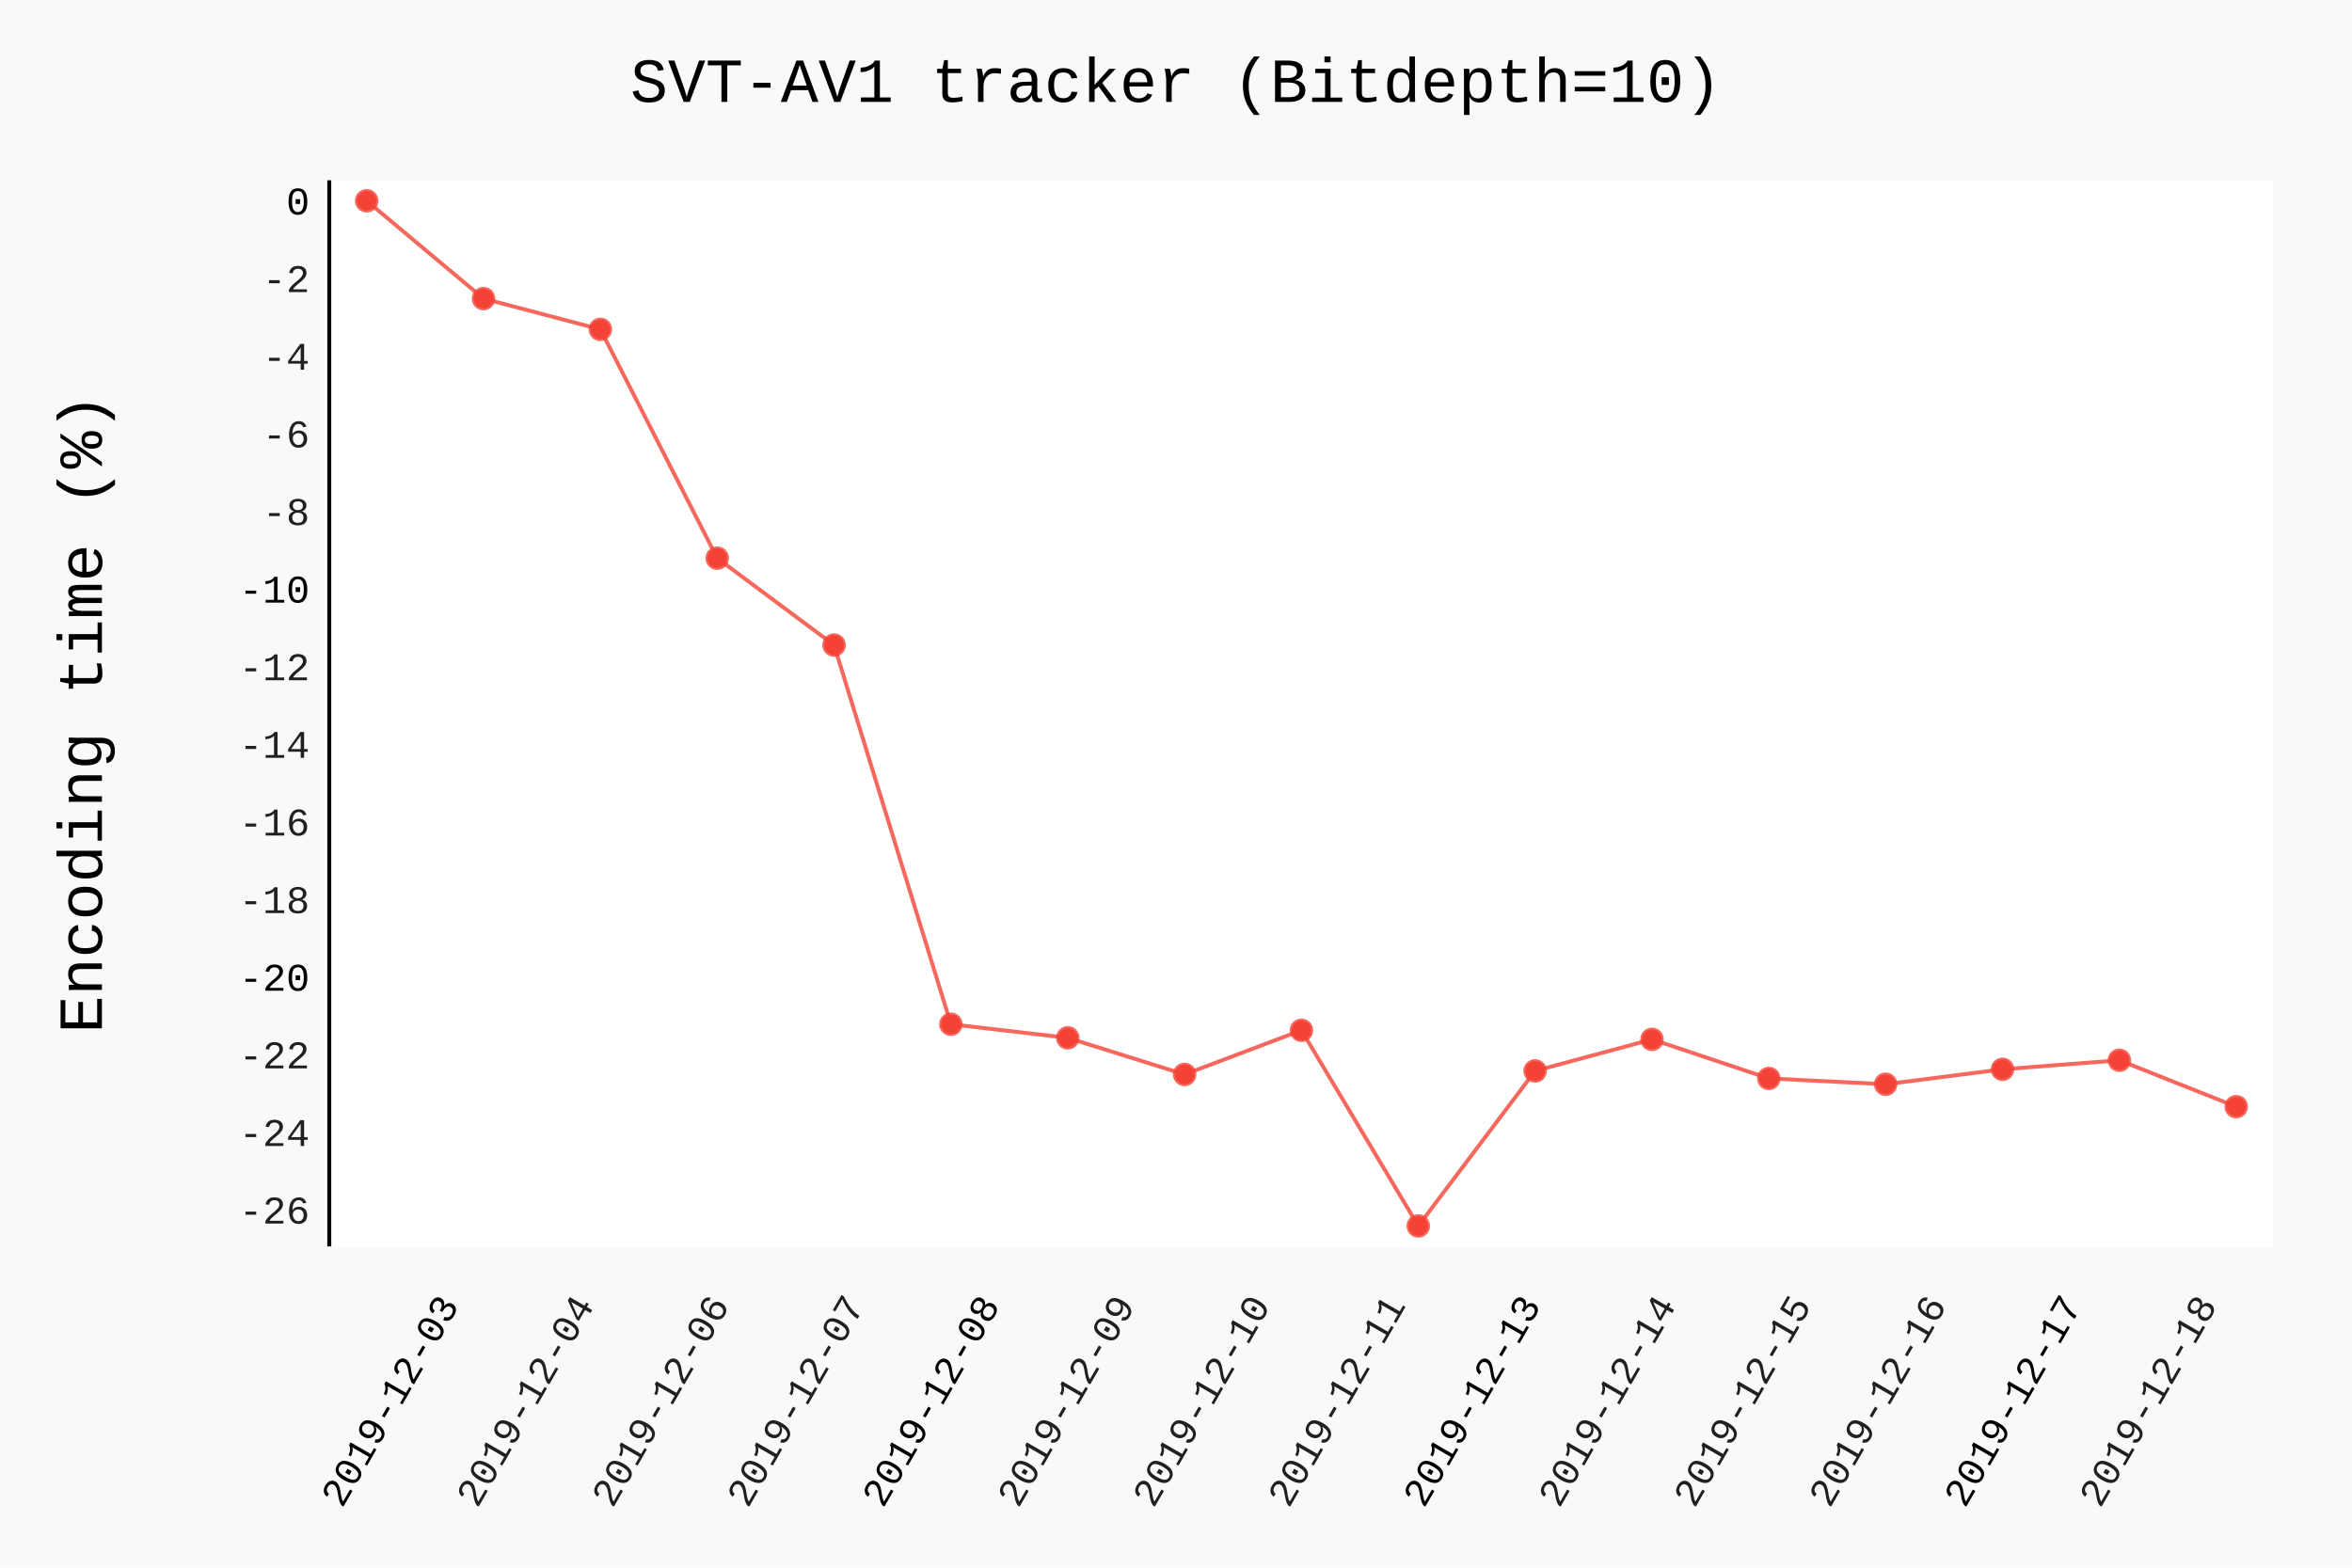
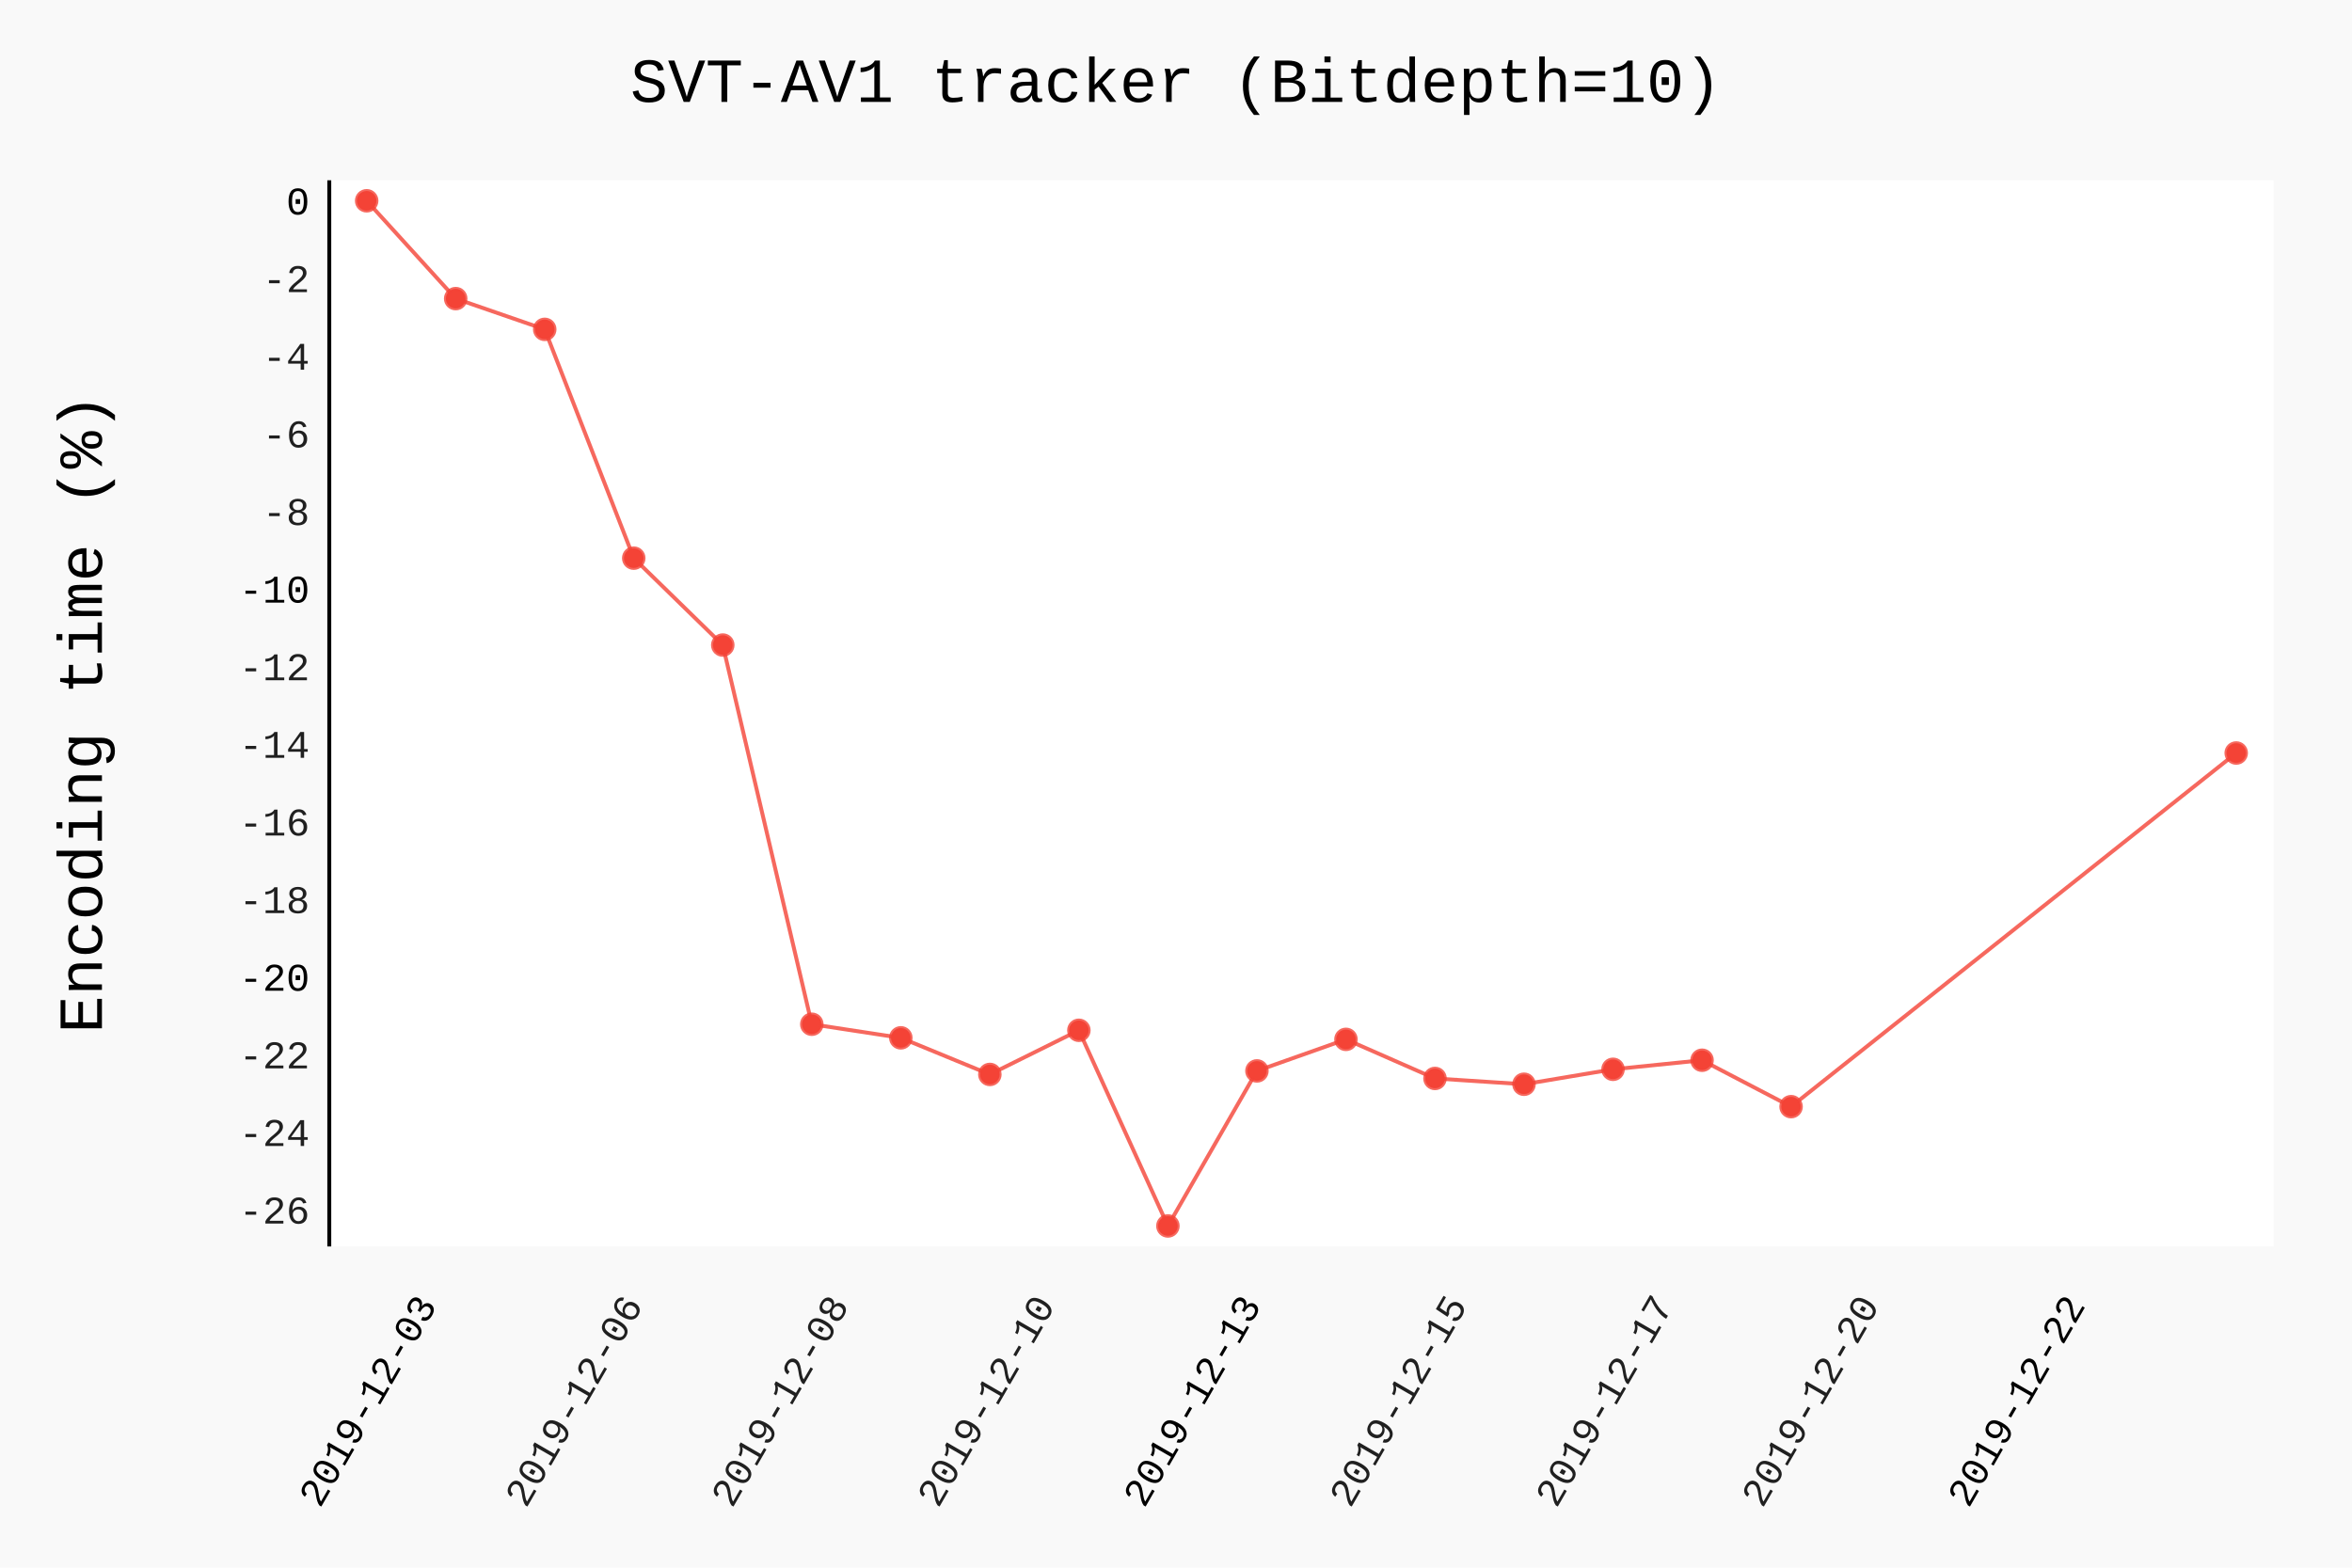
- <svg xmlns="http://www.w3.org/2000/svg" id="chart-4758f193-25da-4252-9774-cf30580535d8" class="pygal-chart" viewBox="0 0 600 400">
+ <svg xmlns="http://www.w3.org/2000/svg" class="pygal-chart" id="chart-f13c8a75-d95e-488a-ad67-c1257b3f46e3" viewBox="0 0 600 400">
  <defs>
-     <style type="text/css">#chart-4758f193-25da-4252-9774-cf30580535d8{-webkit-user-select:none;-webkit-font-smoothing:antialiased;font-family:Consolas,"Liberation Mono",Menlo,Courier,monospace}#chart-4758f193-25da-4252-9774-cf30580535d8 .title{font-family:Consolas,"Liberation Mono",Menlo,Courier,monospace;font-size:16px}#chart-4758f193-25da-4252-9774-cf30580535d8 .legends .legend text{font-family:Consolas,"Liberation Mono",Menlo,Courier,monospace;font-size:14px}#chart-4758f193-25da-4252-9774-cf30580535d8 .axis text{font-family:Consolas,"Liberation Mono",Menlo,Courier,monospace;font-size:10px}#chart-4758f193-25da-4252-9774-cf30580535d8 .axis text.major{font-family:Consolas,"Liberation Mono",Menlo,Courier,monospace;font-size:10px}#chart-4758f193-25da-4252-9774-cf30580535d8 .text-overlay text.value{font-family:Consolas,"Liberation Mono",Menlo,Courier,monospace;font-size:16px}#chart-4758f193-25da-4252-9774-cf30580535d8 .text-overlay text.label{font-family:Consolas,"Liberation Mono",Menlo,Courier,monospace;font-size:10px}#chart-4758f193-25da-4252-9774-cf30580535d8 .tooltip{font-family:Consolas,"Liberation Mono",Menlo,Courier,monospace;font-size:14px}#chart-4758f193-25da-4252-9774-cf30580535d8 text.no_data{font-family:Consolas,"Liberation Mono",Menlo,Courier,monospace;font-size:64px}
- #chart-4758f193-25da-4252-9774-cf30580535d8{background-color:rgba(249,249,249,1)}#chart-4758f193-25da-4252-9774-cf30580535d8 path,#chart-4758f193-25da-4252-9774-cf30580535d8 line,#chart-4758f193-25da-4252-9774-cf30580535d8 rect,#chart-4758f193-25da-4252-9774-cf30580535d8 circle{-webkit-transition:150ms;-moz-transition:150ms;transition:150ms}#chart-4758f193-25da-4252-9774-cf30580535d8 .graph &gt; .background{fill:rgba(249,249,249,1)}#chart-4758f193-25da-4252-9774-cf30580535d8 .plot &gt; .background{fill:rgba(255,255,255,1)}#chart-4758f193-25da-4252-9774-cf30580535d8 .graph{fill:rgba(0,0,0,.87)}#chart-4758f193-25da-4252-9774-cf30580535d8 text.no_data{fill:rgba(0,0,0,1)}#chart-4758f193-25da-4252-9774-cf30580535d8 .title{fill:rgba(0,0,0,1)}#chart-4758f193-25da-4252-9774-cf30580535d8 .legends .legend text{fill:rgba(0,0,0,.87)}#chart-4758f193-25da-4252-9774-cf30580535d8 .legends .legend:hover text{fill:rgba(0,0,0,1)}#chart-4758f193-25da-4252-9774-cf30580535d8 .axis .line{stroke:rgba(0,0,0,1)}#chart-4758f193-25da-4252-9774-cf30580535d8 .axis .guide.line{stroke:rgba(0,0,0,.54)}#chart-4758f193-25da-4252-9774-cf30580535d8 .axis .major.line{stroke:rgba(0,0,0,.87)}#chart-4758f193-25da-4252-9774-cf30580535d8 .axis text.major{fill:rgba(0,0,0,1)}#chart-4758f193-25da-4252-9774-cf30580535d8 .axis.y .guides:hover .guide.line,#chart-4758f193-25da-4252-9774-cf30580535d8 .line-graph .axis.x .guides:hover .guide.line,#chart-4758f193-25da-4252-9774-cf30580535d8 .stackedline-graph .axis.x .guides:hover .guide.line,#chart-4758f193-25da-4252-9774-cf30580535d8 .xy-graph .axis.x .guides:hover .guide.line{stroke:rgba(0,0,0,1)}#chart-4758f193-25da-4252-9774-cf30580535d8 .axis .guides:hover text{fill:rgba(0,0,0,1)}#chart-4758f193-25da-4252-9774-cf30580535d8 .reactive{fill-opacity:.7;stroke-opacity:.8}#chart-4758f193-25da-4252-9774-cf30580535d8 .ci{stroke:rgba(0,0,0,.87)}#chart-4758f193-25da-4252-9774-cf30580535d8 .reactive.active,#chart-4758f193-25da-4252-9774-cf30580535d8 .active .reactive{fill-opacity:.8;stroke-opacity:.9;stroke-width:4}#chart-4758f193-25da-4252-9774-cf30580535d8 .ci .reactive.active{stroke-width:1.5}#chart-4758f193-25da-4252-9774-cf30580535d8 .series text{fill:rgba(0,0,0,1)}#chart-4758f193-25da-4252-9774-cf30580535d8 .tooltip rect{fill:rgba(255,255,255,1);stroke:rgba(0,0,0,1);-webkit-transition:opacity 150ms;-moz-transition:opacity 150ms;transition:opacity 150ms}#chart-4758f193-25da-4252-9774-cf30580535d8 .tooltip .label{fill:rgba(0,0,0,.87)}#chart-4758f193-25da-4252-9774-cf30580535d8 .tooltip .label{fill:rgba(0,0,0,.87)}#chart-4758f193-25da-4252-9774-cf30580535d8 .tooltip .legend{font-size:.8em;fill:rgba(0,0,0,.54)}#chart-4758f193-25da-4252-9774-cf30580535d8 .tooltip .x_label{font-size:.6em;fill:rgba(0,0,0,1)}#chart-4758f193-25da-4252-9774-cf30580535d8 .tooltip .xlink{font-size:.5em;text-decoration:underline}#chart-4758f193-25da-4252-9774-cf30580535d8 .tooltip .value{font-size:1.5em}#chart-4758f193-25da-4252-9774-cf30580535d8 .bound{font-size:.5em}#chart-4758f193-25da-4252-9774-cf30580535d8 .max-value{font-size:.75em;fill:rgba(0,0,0,.54)}#chart-4758f193-25da-4252-9774-cf30580535d8 .map-element{fill:rgba(255,255,255,1);stroke:rgba(0,0,0,.54) !important}#chart-4758f193-25da-4252-9774-cf30580535d8 .map-element .reactive{fill-opacity:inherit;stroke-opacity:inherit}#chart-4758f193-25da-4252-9774-cf30580535d8 .color-0,#chart-4758f193-25da-4252-9774-cf30580535d8 .color-0 a:visited{stroke:#F44336;fill:#F44336}#chart-4758f193-25da-4252-9774-cf30580535d8 .text-overlay .color-0 text{fill:black}
- #chart-4758f193-25da-4252-9774-cf30580535d8 text.no_data{text-anchor:middle}#chart-4758f193-25da-4252-9774-cf30580535d8 .guide.line{fill:none}#chart-4758f193-25da-4252-9774-cf30580535d8 .centered{text-anchor:middle}#chart-4758f193-25da-4252-9774-cf30580535d8 .title{text-anchor:middle}#chart-4758f193-25da-4252-9774-cf30580535d8 .legends .legend text{fill-opacity:1}#chart-4758f193-25da-4252-9774-cf30580535d8 .axis.x text{text-anchor:middle}#chart-4758f193-25da-4252-9774-cf30580535d8 .axis.x:not(.web) text[transform]{text-anchor:start}#chart-4758f193-25da-4252-9774-cf30580535d8 .axis.x:not(.web) text[transform].backwards{text-anchor:end}#chart-4758f193-25da-4252-9774-cf30580535d8 .axis.y text{text-anchor:end}#chart-4758f193-25da-4252-9774-cf30580535d8 .axis.y text[transform].backwards{text-anchor:start}#chart-4758f193-25da-4252-9774-cf30580535d8 .axis.y2 text{text-anchor:start}#chart-4758f193-25da-4252-9774-cf30580535d8 .axis.y2 text[transform].backwards{text-anchor:end}#chart-4758f193-25da-4252-9774-cf30580535d8 .axis .guide.line{stroke-dasharray:4,4}#chart-4758f193-25da-4252-9774-cf30580535d8 .axis .major.guide.line{stroke-dasharray:6,6}#chart-4758f193-25da-4252-9774-cf30580535d8 .horizontal .axis.y .guide.line,#chart-4758f193-25da-4252-9774-cf30580535d8 .horizontal .axis.y2 .guide.line,#chart-4758f193-25da-4252-9774-cf30580535d8 .vertical .axis.x .guide.line{opacity:0}#chart-4758f193-25da-4252-9774-cf30580535d8 .horizontal .axis.always_show .guide.line,#chart-4758f193-25da-4252-9774-cf30580535d8 .vertical .axis.always_show .guide.line{opacity:1 !important}#chart-4758f193-25da-4252-9774-cf30580535d8 .axis.y .guides:hover .guide.line,#chart-4758f193-25da-4252-9774-cf30580535d8 .axis.y2 .guides:hover .guide.line,#chart-4758f193-25da-4252-9774-cf30580535d8 .axis.x .guides:hover .guide.line{opacity:1}#chart-4758f193-25da-4252-9774-cf30580535d8 .axis .guides:hover text{opacity:1}#chart-4758f193-25da-4252-9774-cf30580535d8 .nofill{fill:none}#chart-4758f193-25da-4252-9774-cf30580535d8 .subtle-fill{fill-opacity:.2}#chart-4758f193-25da-4252-9774-cf30580535d8 .dot{stroke-width:1px;fill-opacity:1}#chart-4758f193-25da-4252-9774-cf30580535d8 .dot.active{stroke-width:5px}#chart-4758f193-25da-4252-9774-cf30580535d8 .dot.negative{fill:transparent}#chart-4758f193-25da-4252-9774-cf30580535d8 text,#chart-4758f193-25da-4252-9774-cf30580535d8 tspan{stroke:none !important}#chart-4758f193-25da-4252-9774-cf30580535d8 .series text.active{opacity:1}#chart-4758f193-25da-4252-9774-cf30580535d8 .tooltip rect{fill-opacity:.95;stroke-width:.5}#chart-4758f193-25da-4252-9774-cf30580535d8 .tooltip text{fill-opacity:1}#chart-4758f193-25da-4252-9774-cf30580535d8 .showable{visibility:hidden}#chart-4758f193-25da-4252-9774-cf30580535d8 .showable.shown{visibility:visible}#chart-4758f193-25da-4252-9774-cf30580535d8 .gauge-background{fill:rgba(229,229,229,1);stroke:none}#chart-4758f193-25da-4252-9774-cf30580535d8 .bg-lines{stroke:rgba(249,249,249,1);stroke-width:2px}</style>
+     <style type="text/css">#chart-f13c8a75-d95e-488a-ad67-c1257b3f46e3{-webkit-user-select:none;-webkit-font-smoothing:antialiased;font-family:Consolas,"Liberation Mono",Menlo,Courier,monospace}#chart-f13c8a75-d95e-488a-ad67-c1257b3f46e3 .title{font-family:Consolas,"Liberation Mono",Menlo,Courier,monospace;font-size:16px}#chart-f13c8a75-d95e-488a-ad67-c1257b3f46e3 .legends .legend text{font-family:Consolas,"Liberation Mono",Menlo,Courier,monospace;font-size:14px}#chart-f13c8a75-d95e-488a-ad67-c1257b3f46e3 .axis text{font-family:Consolas,"Liberation Mono",Menlo,Courier,monospace;font-size:10px}#chart-f13c8a75-d95e-488a-ad67-c1257b3f46e3 .axis text.major{font-family:Consolas,"Liberation Mono",Menlo,Courier,monospace;font-size:10px}#chart-f13c8a75-d95e-488a-ad67-c1257b3f46e3 .text-overlay text.value{font-family:Consolas,"Liberation Mono",Menlo,Courier,monospace;font-size:16px}#chart-f13c8a75-d95e-488a-ad67-c1257b3f46e3 .text-overlay text.label{font-family:Consolas,"Liberation Mono",Menlo,Courier,monospace;font-size:10px}#chart-f13c8a75-d95e-488a-ad67-c1257b3f46e3 .tooltip{font-family:Consolas,"Liberation Mono",Menlo,Courier,monospace;font-size:14px}#chart-f13c8a75-d95e-488a-ad67-c1257b3f46e3 text.no_data{font-family:Consolas,"Liberation Mono",Menlo,Courier,monospace;font-size:64px}
+ #chart-f13c8a75-d95e-488a-ad67-c1257b3f46e3{background-color:rgba(249,249,249,1)}#chart-f13c8a75-d95e-488a-ad67-c1257b3f46e3 path,#chart-f13c8a75-d95e-488a-ad67-c1257b3f46e3 line,#chart-f13c8a75-d95e-488a-ad67-c1257b3f46e3 rect,#chart-f13c8a75-d95e-488a-ad67-c1257b3f46e3 circle{-webkit-transition:150ms;-moz-transition:150ms;transition:150ms}#chart-f13c8a75-d95e-488a-ad67-c1257b3f46e3 .graph &gt; .background{fill:rgba(249,249,249,1)}#chart-f13c8a75-d95e-488a-ad67-c1257b3f46e3 .plot &gt; .background{fill:rgba(255,255,255,1)}#chart-f13c8a75-d95e-488a-ad67-c1257b3f46e3 .graph{fill:rgba(0,0,0,.87)}#chart-f13c8a75-d95e-488a-ad67-c1257b3f46e3 text.no_data{fill:rgba(0,0,0,1)}#chart-f13c8a75-d95e-488a-ad67-c1257b3f46e3 .title{fill:rgba(0,0,0,1)}#chart-f13c8a75-d95e-488a-ad67-c1257b3f46e3 .legends .legend text{fill:rgba(0,0,0,.87)}#chart-f13c8a75-d95e-488a-ad67-c1257b3f46e3 .legends .legend:hover text{fill:rgba(0,0,0,1)}#chart-f13c8a75-d95e-488a-ad67-c1257b3f46e3 .axis .line{stroke:rgba(0,0,0,1)}#chart-f13c8a75-d95e-488a-ad67-c1257b3f46e3 .axis .guide.line{stroke:rgba(0,0,0,.54)}#chart-f13c8a75-d95e-488a-ad67-c1257b3f46e3 .axis .major.line{stroke:rgba(0,0,0,.87)}#chart-f13c8a75-d95e-488a-ad67-c1257b3f46e3 .axis text.major{fill:rgba(0,0,0,1)}#chart-f13c8a75-d95e-488a-ad67-c1257b3f46e3 .axis.y .guides:hover .guide.line,#chart-f13c8a75-d95e-488a-ad67-c1257b3f46e3 .line-graph .axis.x .guides:hover .guide.line,#chart-f13c8a75-d95e-488a-ad67-c1257b3f46e3 .stackedline-graph .axis.x .guides:hover .guide.line,#chart-f13c8a75-d95e-488a-ad67-c1257b3f46e3 .xy-graph .axis.x .guides:hover .guide.line{stroke:rgba(0,0,0,1)}#chart-f13c8a75-d95e-488a-ad67-c1257b3f46e3 .axis .guides:hover text{fill:rgba(0,0,0,1)}#chart-f13c8a75-d95e-488a-ad67-c1257b3f46e3 .reactive{fill-opacity:.7;stroke-opacity:.8}#chart-f13c8a75-d95e-488a-ad67-c1257b3f46e3 .ci{stroke:rgba(0,0,0,.87)}#chart-f13c8a75-d95e-488a-ad67-c1257b3f46e3 .reactive.active,#chart-f13c8a75-d95e-488a-ad67-c1257b3f46e3 .active .reactive{fill-opacity:.8;stroke-opacity:.9;stroke-width:4}#chart-f13c8a75-d95e-488a-ad67-c1257b3f46e3 .ci .reactive.active{stroke-width:1.5}#chart-f13c8a75-d95e-488a-ad67-c1257b3f46e3 .series text{fill:rgba(0,0,0,1)}#chart-f13c8a75-d95e-488a-ad67-c1257b3f46e3 .tooltip rect{fill:rgba(255,255,255,1);stroke:rgba(0,0,0,1);-webkit-transition:opacity 150ms;-moz-transition:opacity 150ms;transition:opacity 150ms}#chart-f13c8a75-d95e-488a-ad67-c1257b3f46e3 .tooltip .label{fill:rgba(0,0,0,.87)}#chart-f13c8a75-d95e-488a-ad67-c1257b3f46e3 .tooltip .label{fill:rgba(0,0,0,.87)}#chart-f13c8a75-d95e-488a-ad67-c1257b3f46e3 .tooltip .legend{font-size:.8em;fill:rgba(0,0,0,.54)}#chart-f13c8a75-d95e-488a-ad67-c1257b3f46e3 .tooltip .x_label{font-size:.6em;fill:rgba(0,0,0,1)}#chart-f13c8a75-d95e-488a-ad67-c1257b3f46e3 .tooltip .xlink{font-size:.5em;text-decoration:underline}#chart-f13c8a75-d95e-488a-ad67-c1257b3f46e3 .tooltip .value{font-size:1.5em}#chart-f13c8a75-d95e-488a-ad67-c1257b3f46e3 .bound{font-size:.5em}#chart-f13c8a75-d95e-488a-ad67-c1257b3f46e3 .max-value{font-size:.75em;fill:rgba(0,0,0,.54)}#chart-f13c8a75-d95e-488a-ad67-c1257b3f46e3 .map-element{fill:rgba(255,255,255,1);stroke:rgba(0,0,0,.54) !important}#chart-f13c8a75-d95e-488a-ad67-c1257b3f46e3 .map-element .reactive{fill-opacity:inherit;stroke-opacity:inherit}#chart-f13c8a75-d95e-488a-ad67-c1257b3f46e3 .color-0,#chart-f13c8a75-d95e-488a-ad67-c1257b3f46e3 .color-0 a:visited{stroke:#F44336;fill:#F44336}#chart-f13c8a75-d95e-488a-ad67-c1257b3f46e3 .text-overlay .color-0 text{fill:black}
+ #chart-f13c8a75-d95e-488a-ad67-c1257b3f46e3 text.no_data{text-anchor:middle}#chart-f13c8a75-d95e-488a-ad67-c1257b3f46e3 .guide.line{fill:none}#chart-f13c8a75-d95e-488a-ad67-c1257b3f46e3 .centered{text-anchor:middle}#chart-f13c8a75-d95e-488a-ad67-c1257b3f46e3 .title{text-anchor:middle}#chart-f13c8a75-d95e-488a-ad67-c1257b3f46e3 .legends .legend text{fill-opacity:1}#chart-f13c8a75-d95e-488a-ad67-c1257b3f46e3 .axis.x text{text-anchor:middle}#chart-f13c8a75-d95e-488a-ad67-c1257b3f46e3 .axis.x:not(.web) text[transform]{text-anchor:start}#chart-f13c8a75-d95e-488a-ad67-c1257b3f46e3 .axis.x:not(.web) text[transform].backwards{text-anchor:end}#chart-f13c8a75-d95e-488a-ad67-c1257b3f46e3 .axis.y text{text-anchor:end}#chart-f13c8a75-d95e-488a-ad67-c1257b3f46e3 .axis.y text[transform].backwards{text-anchor:start}#chart-f13c8a75-d95e-488a-ad67-c1257b3f46e3 .axis.y2 text{text-anchor:start}#chart-f13c8a75-d95e-488a-ad67-c1257b3f46e3 .axis.y2 text[transform].backwards{text-anchor:end}#chart-f13c8a75-d95e-488a-ad67-c1257b3f46e3 .axis .guide.line{stroke-dasharray:4,4}#chart-f13c8a75-d95e-488a-ad67-c1257b3f46e3 .axis .major.guide.line{stroke-dasharray:6,6}#chart-f13c8a75-d95e-488a-ad67-c1257b3f46e3 .horizontal .axis.y .guide.line,#chart-f13c8a75-d95e-488a-ad67-c1257b3f46e3 .horizontal .axis.y2 .guide.line,#chart-f13c8a75-d95e-488a-ad67-c1257b3f46e3 .vertical .axis.x .guide.line{opacity:0}#chart-f13c8a75-d95e-488a-ad67-c1257b3f46e3 .horizontal .axis.always_show .guide.line,#chart-f13c8a75-d95e-488a-ad67-c1257b3f46e3 .vertical .axis.always_show .guide.line{opacity:1 !important}#chart-f13c8a75-d95e-488a-ad67-c1257b3f46e3 .axis.y .guides:hover .guide.line,#chart-f13c8a75-d95e-488a-ad67-c1257b3f46e3 .axis.y2 .guides:hover .guide.line,#chart-f13c8a75-d95e-488a-ad67-c1257b3f46e3 .axis.x .guides:hover .guide.line{opacity:1}#chart-f13c8a75-d95e-488a-ad67-c1257b3f46e3 .axis .guides:hover text{opacity:1}#chart-f13c8a75-d95e-488a-ad67-c1257b3f46e3 .nofill{fill:none}#chart-f13c8a75-d95e-488a-ad67-c1257b3f46e3 .subtle-fill{fill-opacity:.2}#chart-f13c8a75-d95e-488a-ad67-c1257b3f46e3 .dot{stroke-width:1px;fill-opacity:1}#chart-f13c8a75-d95e-488a-ad67-c1257b3f46e3 .dot.active{stroke-width:5px}#chart-f13c8a75-d95e-488a-ad67-c1257b3f46e3 .dot.negative{fill:transparent}#chart-f13c8a75-d95e-488a-ad67-c1257b3f46e3 text,#chart-f13c8a75-d95e-488a-ad67-c1257b3f46e3 tspan{stroke:none !important}#chart-f13c8a75-d95e-488a-ad67-c1257b3f46e3 .series text.active{opacity:1}#chart-f13c8a75-d95e-488a-ad67-c1257b3f46e3 .tooltip rect{fill-opacity:.95;stroke-width:.5}#chart-f13c8a75-d95e-488a-ad67-c1257b3f46e3 .tooltip text{fill-opacity:1}#chart-f13c8a75-d95e-488a-ad67-c1257b3f46e3 .showable{visibility:hidden}#chart-f13c8a75-d95e-488a-ad67-c1257b3f46e3 .showable.shown{visibility:visible}#chart-f13c8a75-d95e-488a-ad67-c1257b3f46e3 .gauge-background{fill:rgba(229,229,229,1);stroke:none}#chart-f13c8a75-d95e-488a-ad67-c1257b3f46e3 .bg-lines{stroke:rgba(249,249,249,1);stroke-width:2px}</style>
  </defs>
  <g class="graph datetimeline-graph vertical">
    <rect class="background" height="400" width="600" x="0" y="0" />
    <g class="plot" transform="translate(84, 46)">
      <rect class="background" height="272.038" width="496.0" x="0" y="0" />
      <g class="axis y">
        <g class="guides">
          <text class="" x="-5" y="266.202">-26</text>
        </g>
        <g class="guides">
          <text class="" x="-5" y="246.396">-24</text>
        </g>
        <g class="guides">
          <text class="" x="-5" y="226.591">-22</text>
        </g>
        <g class="guides">
          <text class="major" x="-5" y="206.786">-20</text>
        </g>
        <g class="guides">
          <text class="" x="-5" y="186.98">-18</text>
        </g>
        <g class="guides">
          <text class="" x="-5" y="167.175">-16</text>
        </g>
        <g class="guides">
          <text class="" x="-5" y="147.369">-14</text>
        </g>
        <g class="guides">
          <text class="" x="-5" y="127.564">-12</text>
        </g>
        <g class="guides">
          <text class="major" x="-5" y="107.759">-10</text>
        </g>
        <g class="guides">
          <text class="" x="-5" y="87.953">-8</text>
        </g>
        <g class="guides">
          <text class="" x="-5" y="68.148">-6</text>
        </g>
        <g class="guides">
          <text class="" x="-5" y="48.342">-4</text>
        </g>
        <g class="guides">
          <text class="" x="-5" y="28.537">-2</text>
        </g>
        <g class="guides">
          <text class="major" x="-5" y="8.732">0</text>
        </g>
      </g>
      <g class="axis x">
        <path class="line" d="M0 0 v272.038" />
        <g class="guides">
-           <path class="major guide line" d="M33.274 0 v272.038" />
-           <text class="major backwards" x="33.274" y="287.038" transform="rotate(300 33.27422 287.0385)">2019-12-03</text>
+           <path class="major guide line" d="M27.623 0 v272.038" />
+           <text class="major backwards" transform="rotate(300 27.62285 287.0385)" x="27.623" y="287.038">2019-12-03</text>
        </g>
        <g class="guides">
-           <path class="guide line" d="M67.774 0 v272.038" />
-           <text class="backwards" x="67.774" y="287.038" transform="rotate(300 67.77386 287.0385)">2019-12-04</text>
+           <path class="guide line" d="M80.194 0 v272.038" />
+           <text class="backwards" transform="rotate(300 80.19373 287.0385)" x="80.194" y="287.038">2019-12-06</text>
        </g>
        <g class="guides">
-           <path class="guide line" d="M102.274 0 v272.038" />
-           <text class="backwards" x="102.274" y="287.038" transform="rotate(300 102.2735 287.0385)">2019-12-06</text>
+           <path class="guide line" d="M132.765 0 v272.038" />
+           <text class="backwards" transform="rotate(300 132.7646 287.0385)" x="132.765" y="287.038">2019-12-08</text>
        </g>
        <g class="guides">
-           <path class="guide line" d="M136.773 0 v272.038" />
-           <text class="backwards" x="136.773" y="287.038" transform="rotate(300 136.7731 287.0385)">2019-12-07</text>
+           <path class="guide line" d="M185.336 0 v272.038" />
+           <text class="backwards" transform="rotate(300 185.3355 287.0385)" x="185.336" y="287.038">2019-12-10</text>
        </g>
        <g class="guides">
-           <path class="major guide line" d="M171.273 0 v272.038" />
-           <text class="major backwards" x="171.273" y="287.038" transform="rotate(300 171.2728 287.0385)">2019-12-08</text>
+           <path class="major guide line" d="M237.906 0 v272.038" />
+           <text class="major backwards" transform="rotate(300 237.9064 287.0385)" x="237.906" y="287.038">2019-12-13</text>
        </g>
        <g class="guides">
-           <path class="guide line" d="M205.772 0 v272.038" />
-           <text class="backwards" x="205.772" y="287.038" transform="rotate(300 205.7724 287.0385)">2019-12-09</text>
+           <path class="guide line" d="M290.477 0 v272.038" />
+           <text class="backwards" transform="rotate(300 290.4773 287.0385)" x="290.477" y="287.038">2019-12-15</text>
        </g>
        <g class="guides">
-           <path class="guide line" d="M240.272 0 v272.038" />
-           <text class="backwards" x="240.272" y="287.038" transform="rotate(300 240.2721 287.0385)">2019-12-10</text>
+           <path class="guide line" d="M343.048 0 v272.038" />
+           <text class="backwards" transform="rotate(300 343.0482 287.0385)" x="343.048" y="287.038">2019-12-17</text>
        </g>
        <g class="guides">
-           <path class="guide line" d="M274.772 0 v272.038" />
-           <text class="backwards" x="274.772" y="287.038" transform="rotate(300 274.7717 287.0385)">2019-12-11</text>
+           <path class="guide line" d="M395.619 0 v272.038" />
+           <text class="backwards" transform="rotate(300 395.619 287.0385)" x="395.619" y="287.038">2019-12-20</text>
        </g>
        <g class="guides">
-           <path class="major guide line" d="M309.271 0 v272.038" />
-           <text class="major backwards" x="309.271" y="287.038" transform="rotate(300 309.2714 287.0385)">2019-12-13</text>
-         </g>
-         <g class="guides">
-           <path class="guide line" d="M343.771 0 v272.038" />
-           <text class="backwards" x="343.771" y="287.038" transform="rotate(300 343.771 287.0385)">2019-12-14</text>
-         </g>
-         <g class="guides">
-           <path class="guide line" d="M378.271 0 v272.038" />
-           <text class="backwards" x="378.271" y="287.038" transform="rotate(300 378.2707 287.0385)">2019-12-15</text>
-         </g>
-         <g class="guides">
-           <path class="guide line" d="M412.77 0 v272.038" />
-           <text class="backwards" x="412.77" y="287.038" transform="rotate(300 412.7703 287.0385)">2019-12-16</text>
-         </g>
-         <g class="guides">
-           <path class="major guide line" d="M447.27 0 v272.038" />
-           <text class="major backwards" x="447.27" y="287.038" transform="rotate(300 447.2699 287.0385)">2019-12-17</text>
-         </g>
-         <g class="guides">
-           <path class="guide line" d="M481.77 0 v272.038" />
-           <text class="backwards" x="481.77" y="287.038" transform="rotate(300 481.7696 287.0385)">2019-12-18</text>
+           <path class="major guide line" d="M448.19 0 v272.038" />
+           <text class="major backwards" transform="rotate(300 448.1899 287.0385)" x="448.19" y="287.038">2019-12-22</text>
        </g>
      </g>
      <g class="series serie-0 color-0">
-         <path class="line reactive nofill" d="M9.538 5.232 L39.346 30.193 69.154 38.037 98.962 96.416 128.769 118.587 158.577 215.336 188.385 218.807 218.192 228.148 248 216.884 277.808 266.807 307.615 227.247 337.423 219.198 367.231 229.169 397.038 230.65 426.846 226.838 456.654 224.524 486.462 236.367" />
+         <path class="line reactive nofill" d="M9.538 5.232 L32.249 30.193 54.96 38.037 77.67 96.416 100.381 118.587 123.092 215.336 145.802 218.807 168.513 228.148 191.223 216.884 213.934 266.807 236.645 227.247 259.355 219.198 282.066 229.169 304.777 230.65 327.487 226.838 350.198 224.524 372.908 236.367 486.462 146.135" />
      </g>
    </g>
    <g class="titles">
      <text class="title plot_title" x="300.0" y="26">SVT-AV1 tracker (Bitdepth=10)</text>
-       <text class="title" x="0" y="208.019" transform="rotate(-90 0 182.0192)">Encoding time (%)</text>
+       <text class="title" transform="rotate(-90 0 182.0192)" x="0" y="208.019">Encoding time (%)</text>
    </g>
    <g class="plot overlay" transform="translate(84, 46)">
      <g class="series serie-0 color-0">
        <g class="dots">
          <circle class="dot reactive tooltip-trigger" cx="9.538" cy="5.232" r="2.5" />
        </g>
        <g class="dots">
-           <circle class="dot reactive tooltip-trigger" cx="39.346" cy="30.193" r="2.5" />
+           <circle class="dot reactive tooltip-trigger" cx="32.249" cy="30.193" r="2.5" />
        </g>
        <g class="dots">
-           <circle class="dot reactive tooltip-trigger" cx="69.154" cy="38.037" r="2.5" />
+           <circle class="dot reactive tooltip-trigger" cx="54.96" cy="38.037" r="2.5" />
        </g>
        <g class="dots">
-           <circle class="dot reactive tooltip-trigger" cx="98.962" cy="96.416" r="2.5" />
+           <circle class="dot reactive tooltip-trigger" cx="77.67" cy="96.416" r="2.5" />
        </g>
        <g class="dots">
-           <circle class="dot reactive tooltip-trigger" cx="128.769" cy="118.587" r="2.5" />
+           <circle class="dot reactive tooltip-trigger" cx="100.381" cy="118.587" r="2.5" />
        </g>
        <g class="dots">
-           <circle class="dot reactive tooltip-trigger" cx="158.577" cy="215.336" r="2.5" />
+           <circle class="dot reactive tooltip-trigger" cx="123.092" cy="215.336" r="2.5" />
        </g>
        <g class="dots">
-           <circle class="dot reactive tooltip-trigger" cx="188.385" cy="218.807" r="2.5" />
+           <circle class="dot reactive tooltip-trigger" cx="145.802" cy="218.807" r="2.5" />
        </g>
        <g class="dots">
-           <circle class="dot reactive tooltip-trigger" cx="218.192" cy="228.148" r="2.5" />
+           <circle class="dot reactive tooltip-trigger" cx="168.513" cy="228.148" r="2.5" />
        </g>
        <g class="dots">
-           <circle class="dot reactive tooltip-trigger" cx="248.0" cy="216.884" r="2.5" />
+           <circle class="dot reactive tooltip-trigger" cx="191.223" cy="216.884" r="2.5" />
        </g>
        <g class="dots">
-           <circle class="dot reactive tooltip-trigger" cx="277.808" cy="266.807" r="2.5" />
+           <circle class="dot reactive tooltip-trigger" cx="213.934" cy="266.807" r="2.5" />
        </g>
        <g class="dots">
-           <circle class="dot reactive tooltip-trigger" cx="307.615" cy="227.247" r="2.5" />
+           <circle class="dot reactive tooltip-trigger" cx="236.645" cy="227.247" r="2.5" />
        </g>
        <g class="dots">
-           <circle class="dot reactive tooltip-trigger" cx="337.423" cy="219.198" r="2.5" />
+           <circle class="dot reactive tooltip-trigger" cx="259.355" cy="219.198" r="2.5" />
        </g>
        <g class="dots">
-           <circle class="dot reactive tooltip-trigger" cx="367.231" cy="229.169" r="2.5" />
+           <circle class="dot reactive tooltip-trigger" cx="282.066" cy="229.169" r="2.5" />
        </g>
        <g class="dots">
-           <circle class="dot reactive tooltip-trigger" cx="397.038" cy="230.65" r="2.5" />
+           <circle class="dot reactive tooltip-trigger" cx="304.777" cy="230.65" r="2.5" />
        </g>
        <g class="dots">
-           <circle class="dot reactive tooltip-trigger" cx="426.846" cy="226.838" r="2.5" />
+           <circle class="dot reactive tooltip-trigger" cx="327.487" cy="226.838" r="2.5" />
        </g>
        <g class="dots">
-           <circle class="dot reactive tooltip-trigger" cx="456.654" cy="224.524" r="2.5" />
+           <circle class="dot reactive tooltip-trigger" cx="350.198" cy="224.524" r="2.5" />
        </g>
        <g class="dots">
-           <circle class="dot reactive tooltip-trigger" cx="486.462" cy="236.367" r="2.5" />
+           <circle class="dot reactive tooltip-trigger" cx="372.908" cy="236.367" r="2.5" />
+         </g>
+         <g class="dots">
+           <circle class="dot reactive tooltip-trigger" cx="486.462" cy="146.135" r="2.5" />
        </g>
      </g>
    </g>
    <g class="plot text-overlay" transform="translate(84, 46)">
      <g class="series serie-0 color-0" />
    </g>
    <g class="plot tooltip-overlay" transform="translate(84, 46)">
      <g class="tooltip" style="opacity: 0" transform="translate(0 0)">
        <rect class="tooltip-box" height="0" rx="0" ry="0" width="0" />
        <g class="text" />
      </g>
    </g>
  </g>
</svg>
